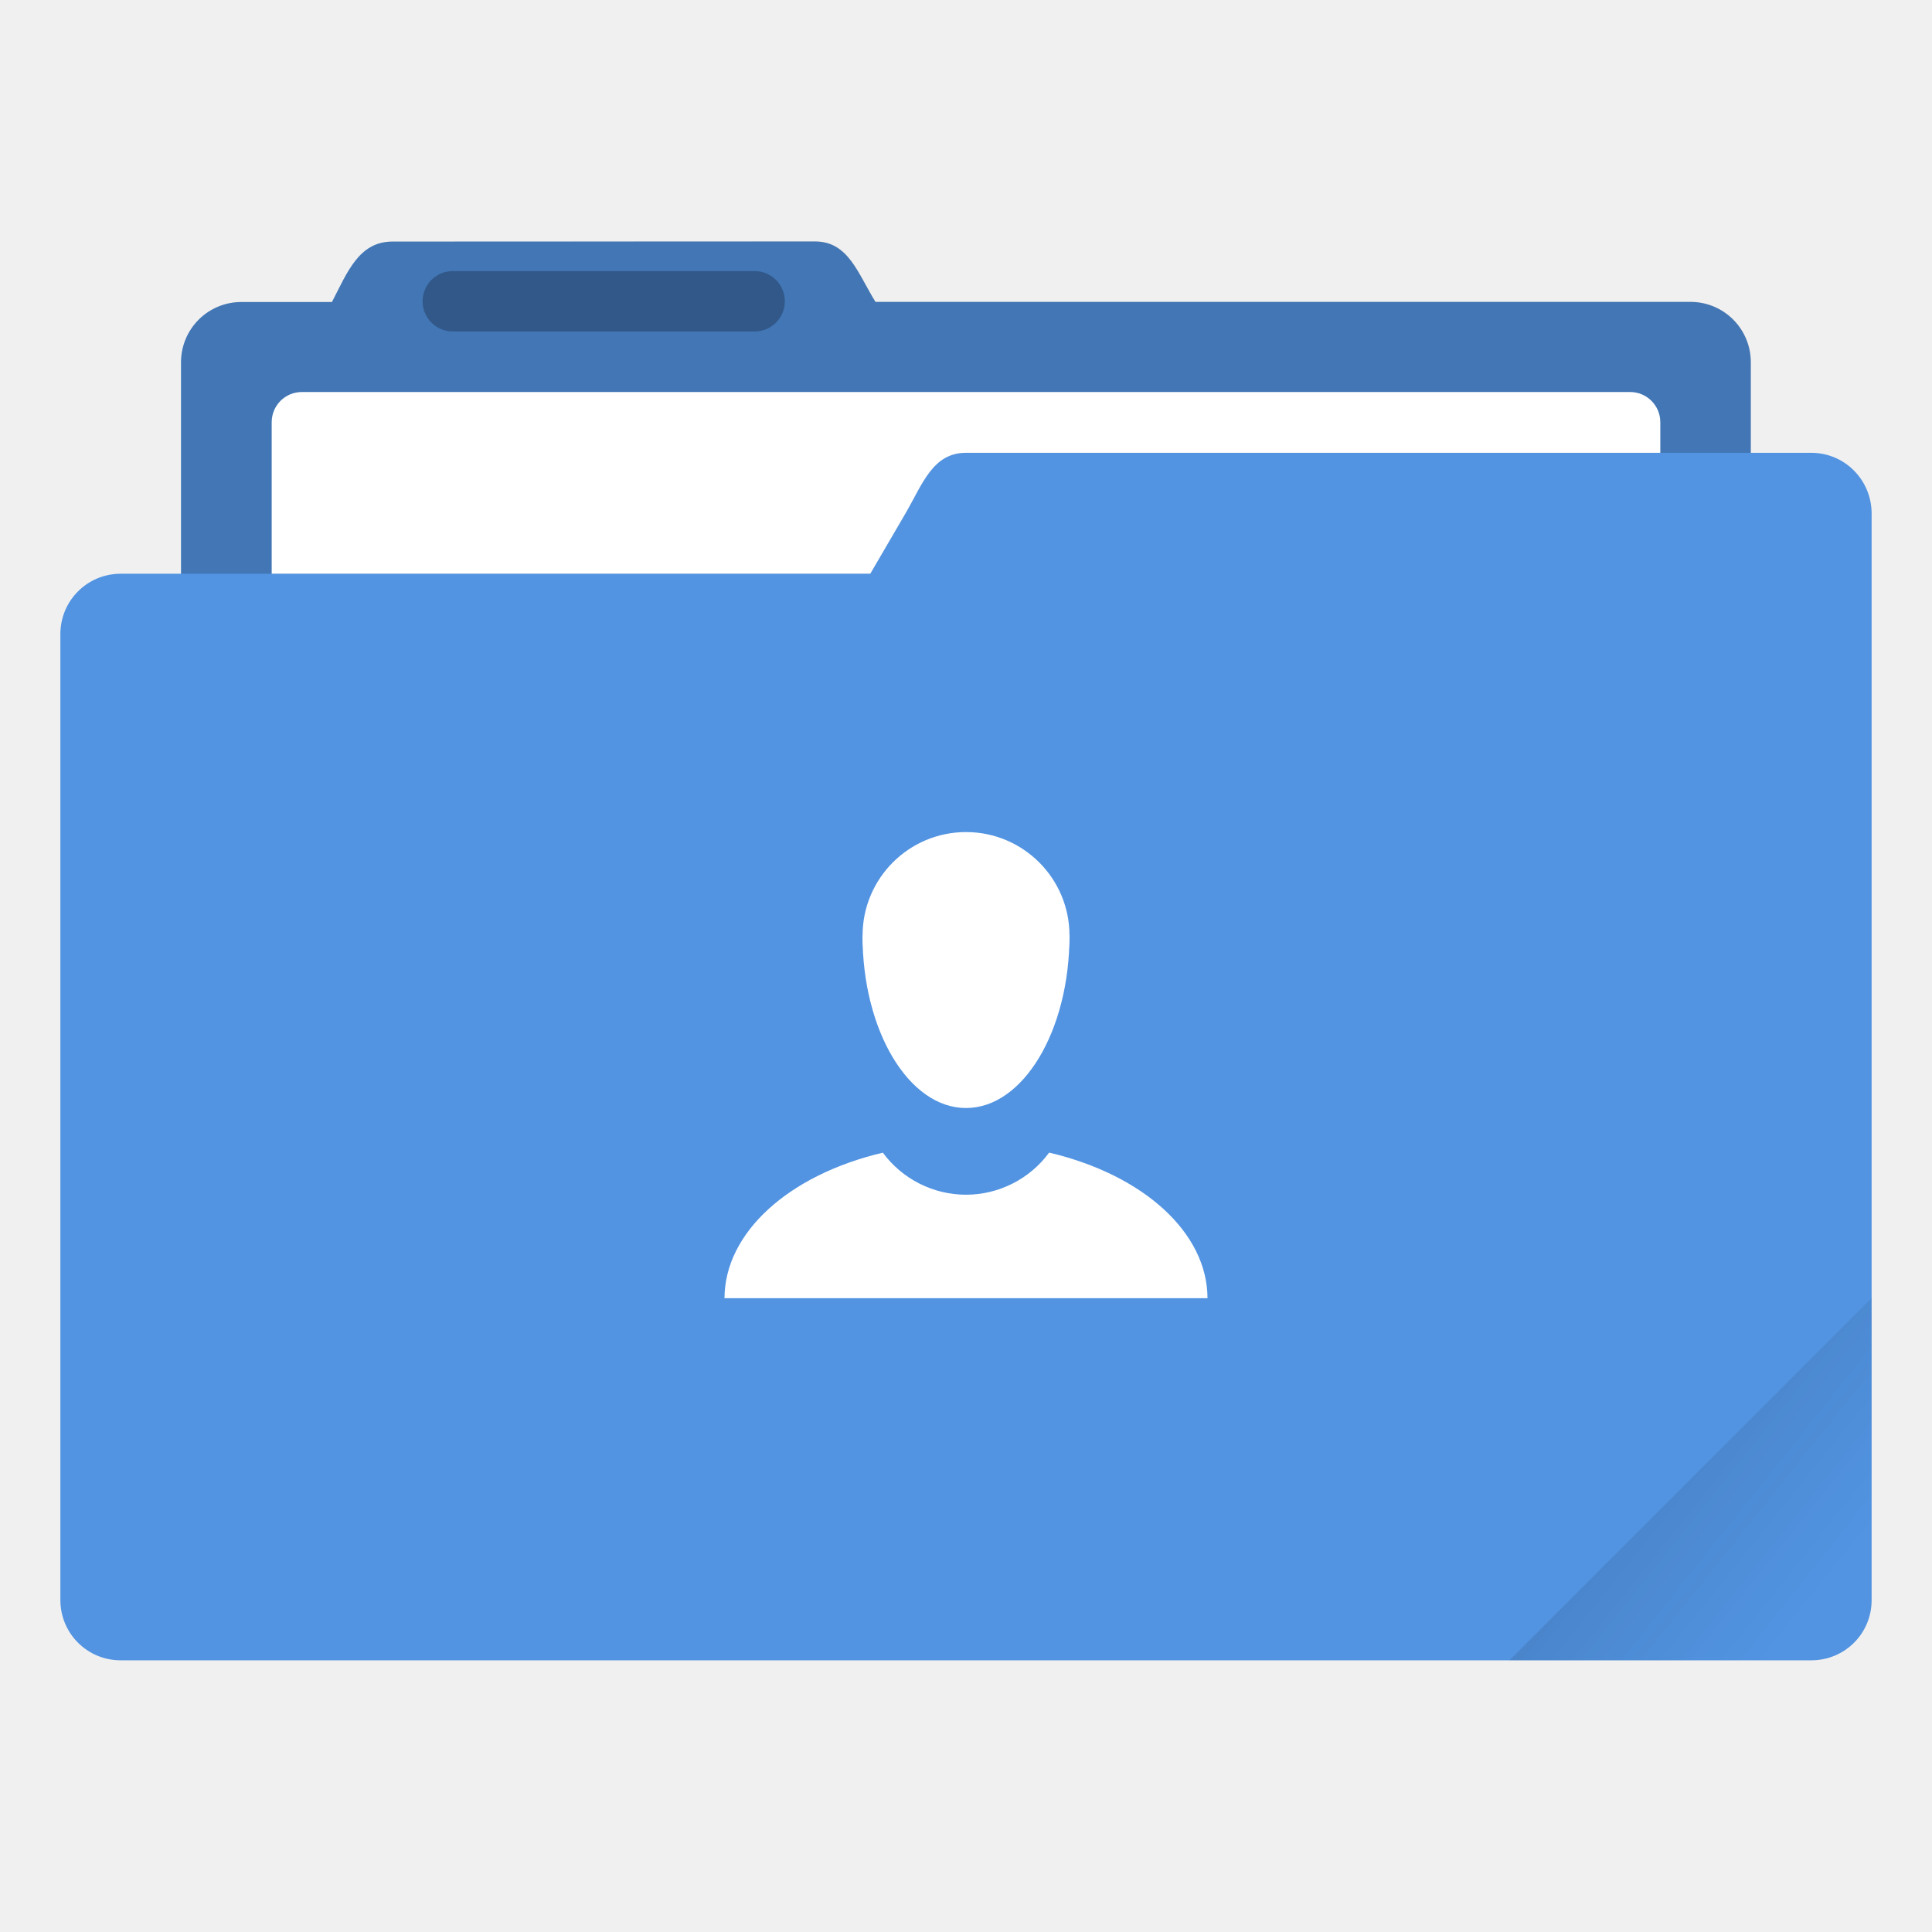
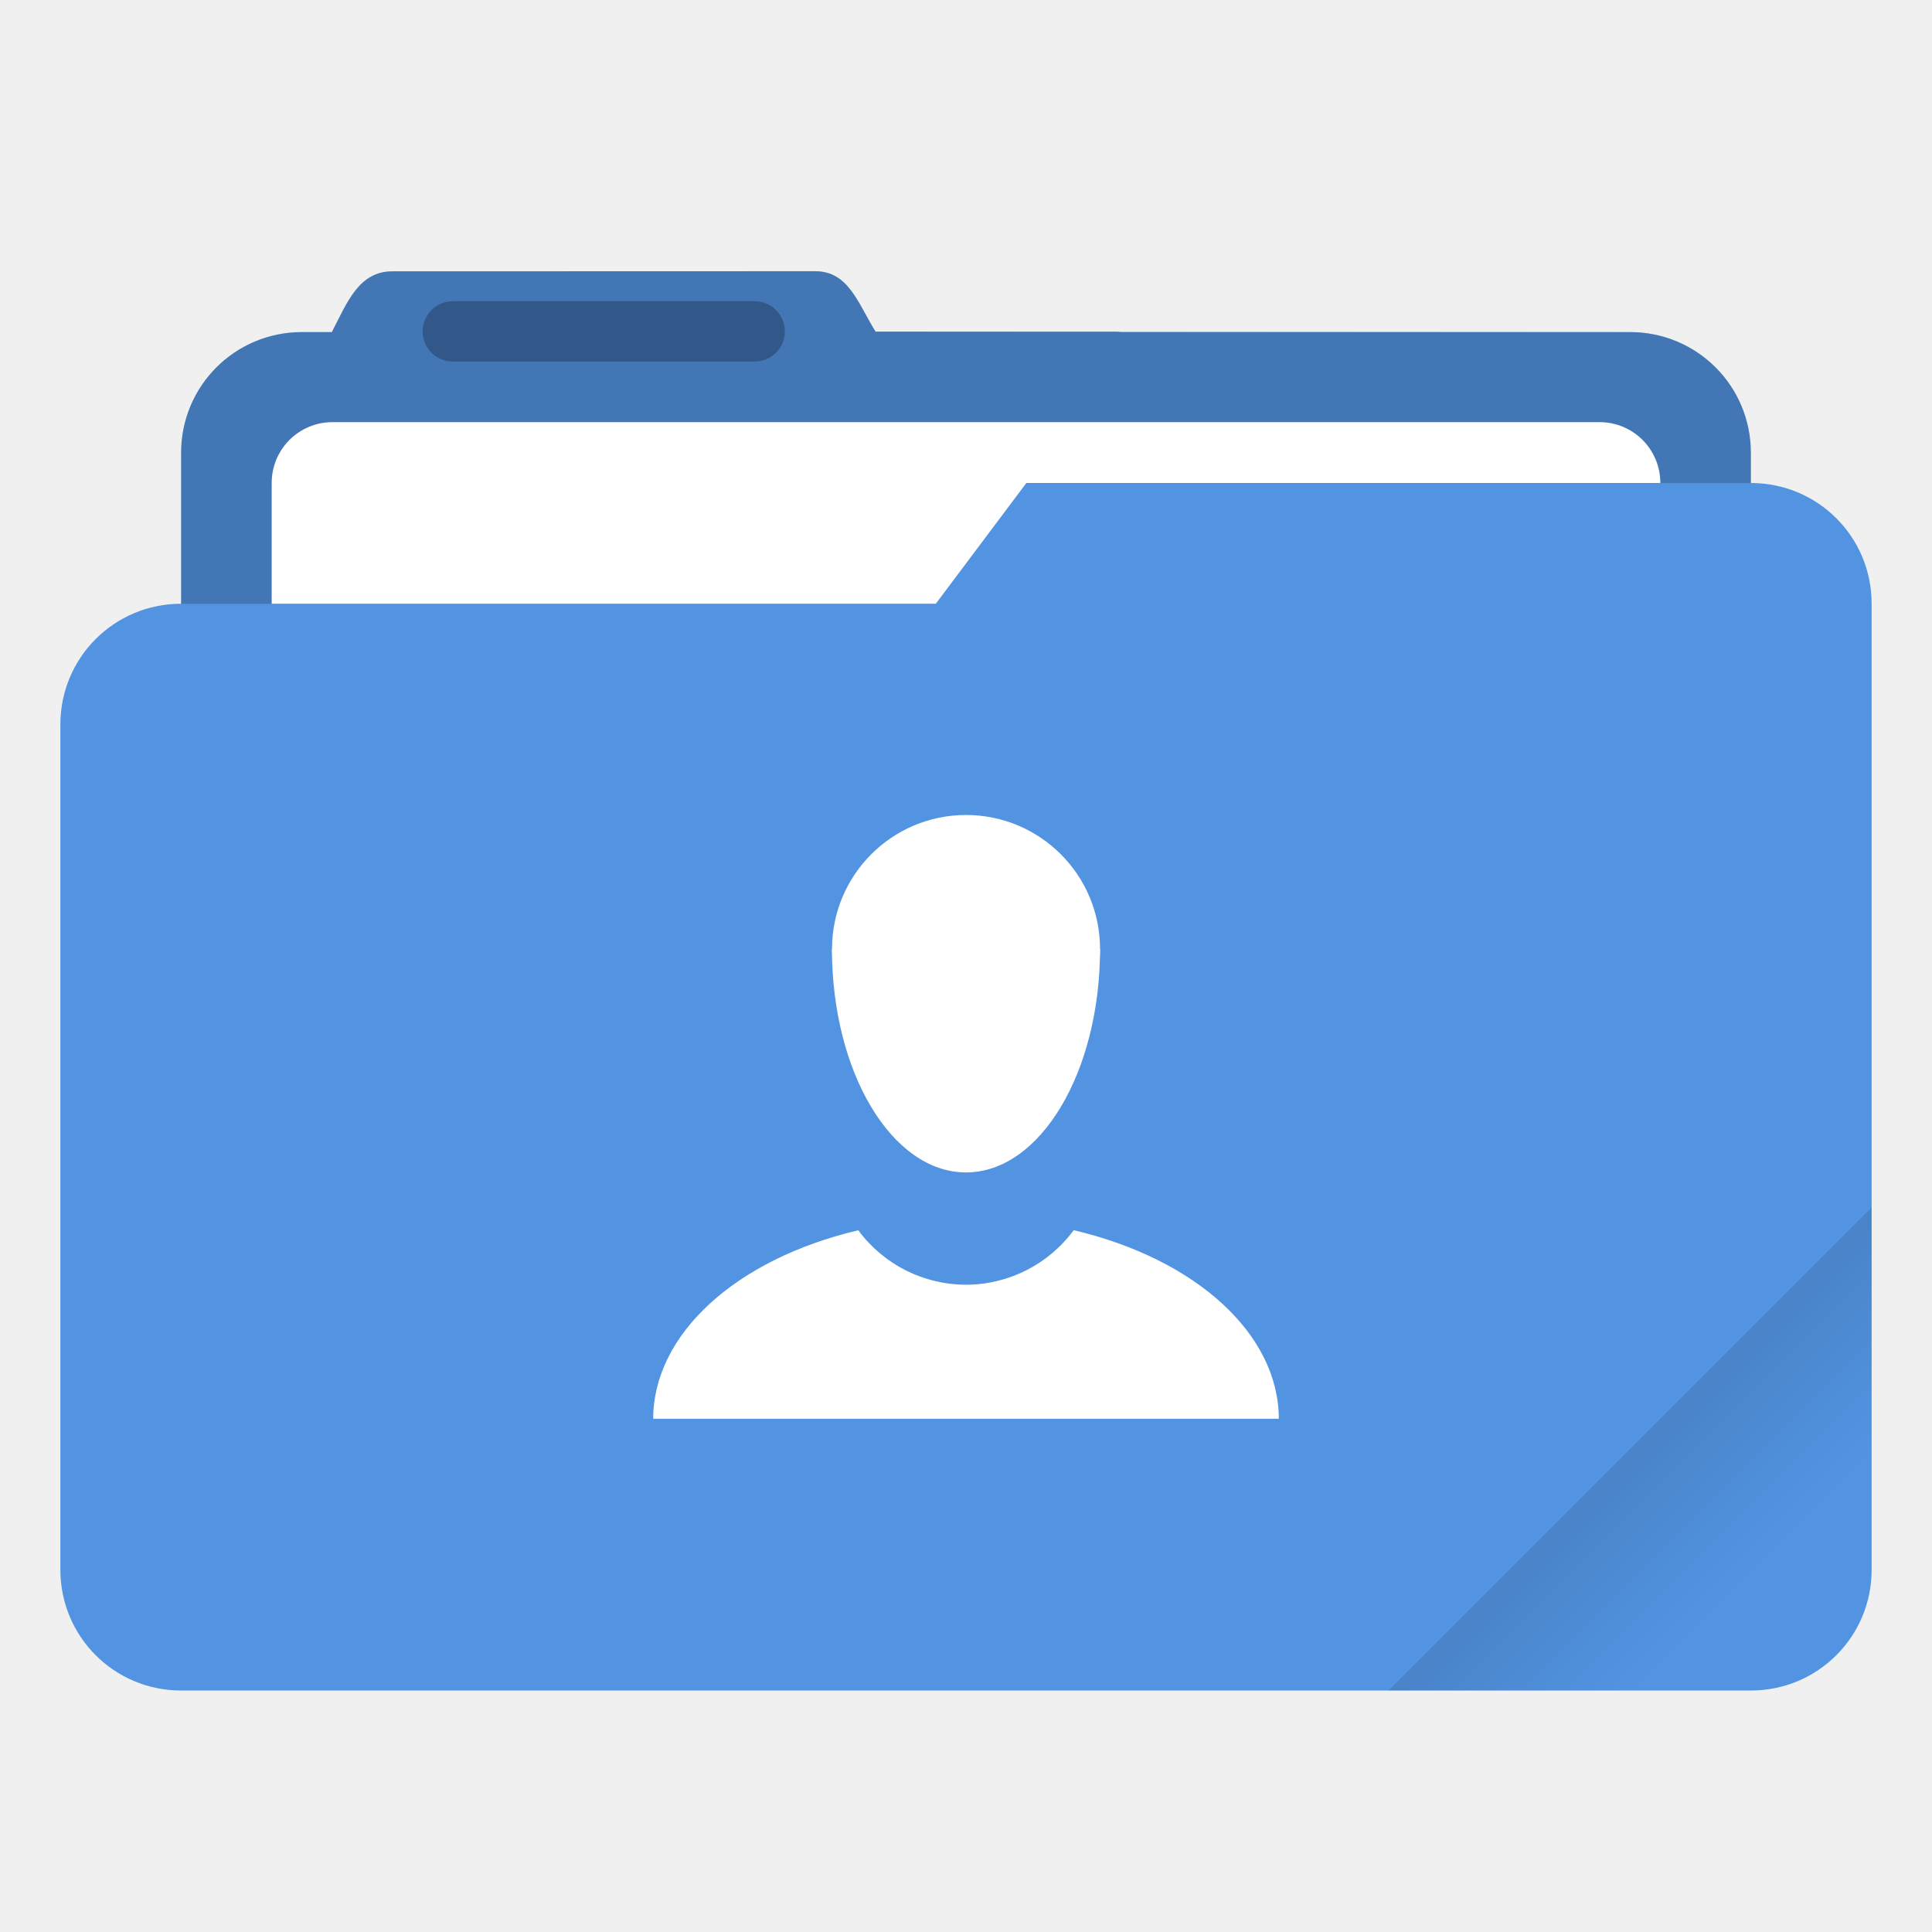
<svg xmlns="http://www.w3.org/2000/svg" width="64" height="64" version="1.1" viewBox="0 0 64 64">
  <defs>
-     <linearGradient id="a-3" x1="-197.1" x2="-196.91" y1="217.68" y2="219.37" gradientTransform="matrix(2.6726 -2.6726 2.6726 2.6726 -.0085892 -1059.5)" gradientUnits="userSpaceOnUse">
+     <style id="current-color-scheme" type="text/css">.ColorScheme-Text {
+         color:#333333;
+       }
+       .ColorScheme-Background{
+         color:#ffffff;
+       }
+       .ColorScheme-Highlight {
+         color:#5294e2;
+       }</style>
+     <linearGradient id="linearGradient892" x1="-197.72" x2="-197.72" y1="263.86" y2="273.76" gradientTransform="rotate(-45,-337.55,-145.8)" gradientUnits="userSpaceOnUse">
      <stop offset="0" />
      <stop stop-opacity="0" offset="1" />
    </linearGradient>
  </defs>
-   <path fill="#5294e2" d="m26.996 8-13.998 0.004c-1.111 0-1.492 1.016-2.002 2.002h-2.998a1.996 1.995 0 0 0-2.002 1.996v7.004h-1.998c-1.108 0-1.998 0.892-1.998 2v31.996c0 1.107 0.89 1.998 1.998 1.998h56.004c1.108 0 1.998-0.887 1.998-1.994v-35.994c0-1.111-0.891-2.012-1.998-2.012h-2.006v-2.998a1.996 1.995 0 0 0-2.004-2h-26.992c-0.586-0.941-0.893-2.002-2.004-2.002z" />
-   <path d="m27.002 7.996-13.998 0.004c-1.111 0-1.494 1.016-2.004 2.002h-2.996a1.996 1.995 0 0 0-2.004 1.996v7.008h22.83l1.172-2.008c0.556-0.956 0.893-1.998 2-1.998h25.998v-3.002a1.996 1.995 0 0 0-2.004-2h-26.992c-0.586-0.941-0.891-2.002-2.002-2.002z" fill="#000000" opacity=".2" />
-   <path d="m10 12.986c-0.555 0-1 0.447-1 1.002v5.018h19.83l1.172-2.008c0.556-0.956 0.893-1.998 2-1.998h22.998v-1.012c0-0.555-0.447-1.002-1.002-1.002h-43.998z" fill="#ffffff" />
-   <rect x="13.999" y="8.98" width="12" height="2" rx="1" ry="1" opacity=".25" stroke-width="1" />
-   <path d="m62 43-11.998 12h10c1.108 0 1.998-0.89 1.998-1.998z" fill="url(#a-3)" opacity=".1" />
-   <g transform="matrix(2.1595 0 0 2.1595 14.859 -590.06)" fill="#ffffff" paint-order="stroke markers fill">
+   <g transform="scale(3.7796)">
+     <path class="ColorScheme-Highlight" transform="scale(.26458)" d="m27.002 8.984-14 0.004c-1.11 0-1.493 1.013-2.002 1.998v0.014h-1c-2.216 0-4 1.784-4 4v5c-2.216 0-4 1.784-4 4v28c0 2.216 1.784 4 4 4h52c2.216 0 4-1.784 4-4v-32c0-2.216-1.784-4-4-4v-1c0-2.216-1.784-4-4-4h-16.859c-0.047-0.003-0.092-0.014-0.141-0.014h-7.996c-0.586-0.941-0.891-2.002-2.002-2.002z" fill="currentColor" />
+     <path id="shadow" d="m7.144 2.377-3.704 0.001c-0.294 0-0.395 0.268-0.53 0.529v0.004h-0.265c-0.586 0-1.058 0.472-1.058 1.058v1.323h6.614l0.794-1.058h6.35v-0.265c0-0.586-0.472-1.058-1.058-1.058l-6.613-0.004c-0.155-0.249-0.236-0.53-0.53-0.53z" fill="#000000" opacity=".2" />
+     <path transform="scale(.26458)" d="m11.016 13.984c-1.117 0-2.016 0.899-2.016 2.016v4h22l3-4h21c0-1.117-0.899-2.016-2.016-2.016h-41.969z" fill="#ffffff" />
+     <rect x="3.704" y="2.64" width="3.175" height=".529" rx=".265" ry=".265" opacity=".25" />
+     <path transform="scale(.26458)" d="m62 40-16 16h12c2.216 0 4-1.784 4-4z" fill="url(#linearGradient892)" opacity=".2" />
+   </g>
+   <g class="ColorScheme-Background" transform="matrix(2.7972 0 0 2.7972 9.7972 -773.01)" color="#ffffff" fill="currentColor">
    <path d="m9.213 290.92a1.587 1.587 0 0 1-1.275 0.646 1.587 1.587 0 0 1-1.276-0.645 3.704 2.381 0 0 0-2.429 2.232h7.409a3.704 2.381 0 0 0-2.429-2.233z" />
    <circle cx="7.938" cy="287.59" r="1.587" />
    <path d="m6.35 287.59a1.587 2.646 0 0 0 1.587 2.646 1.587 2.646 0 0 0 1.588-2.646z" />
  </g>
</svg>
